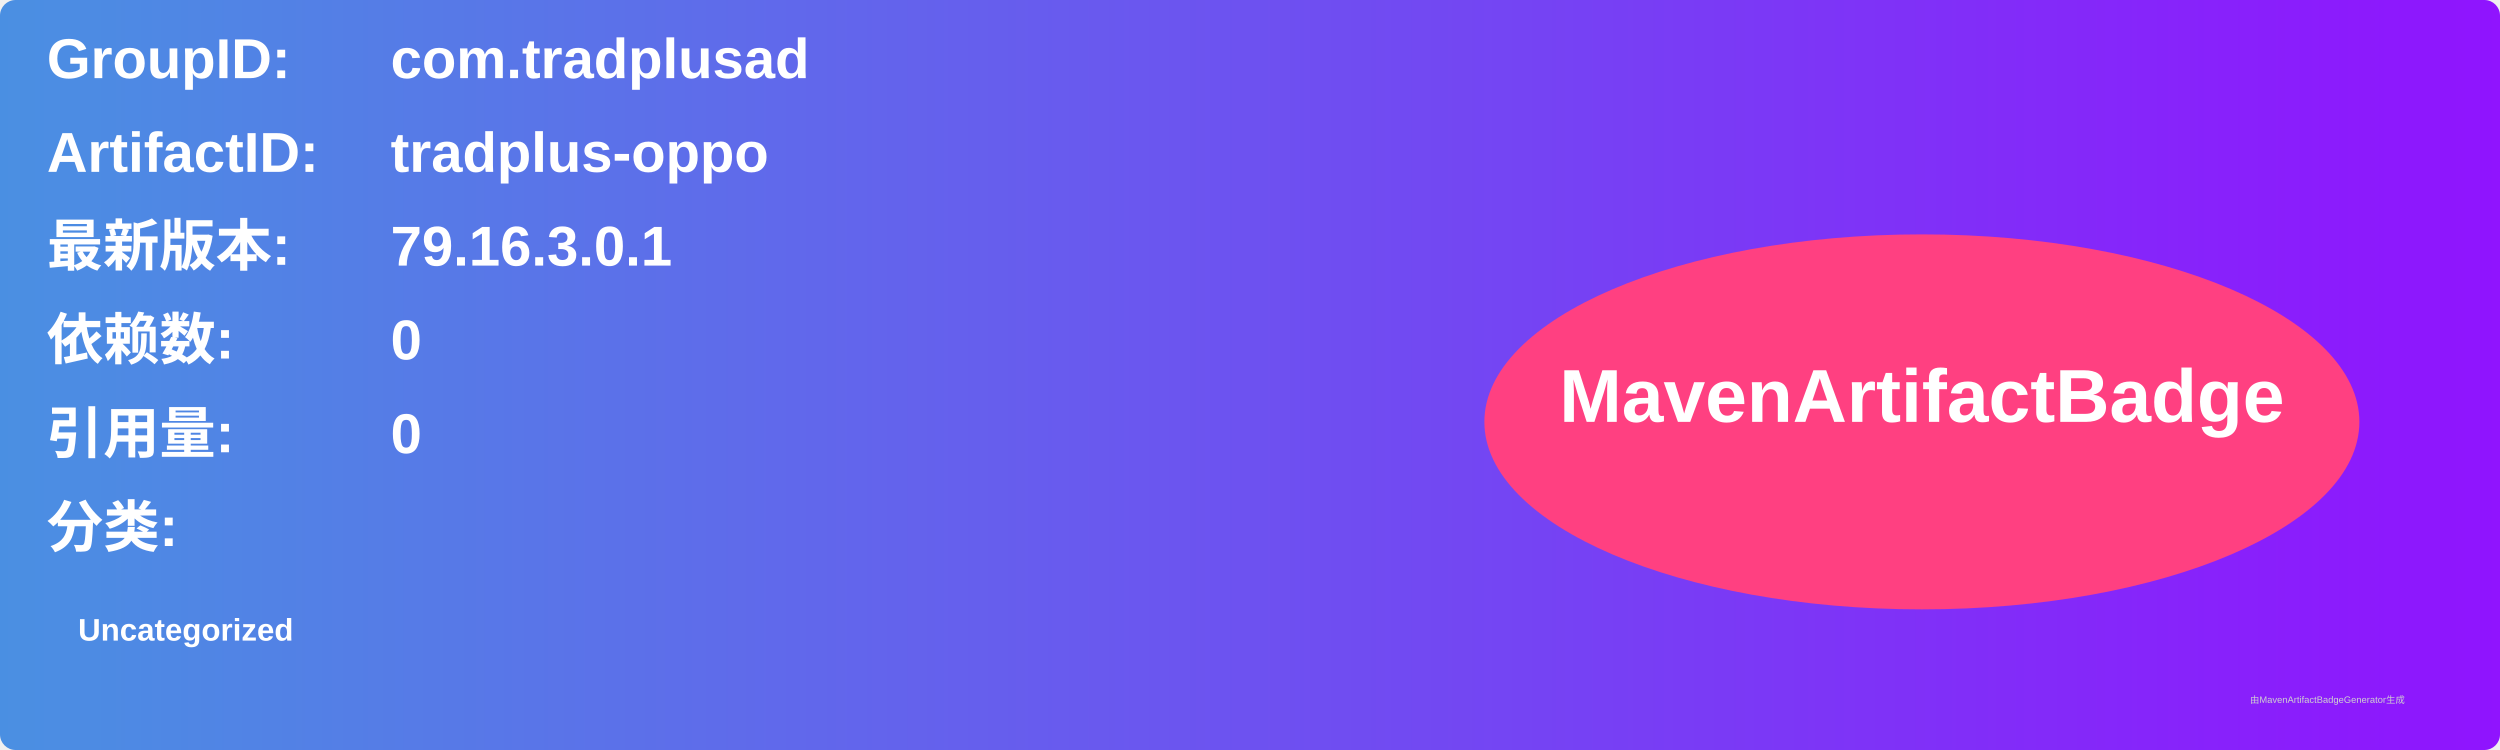
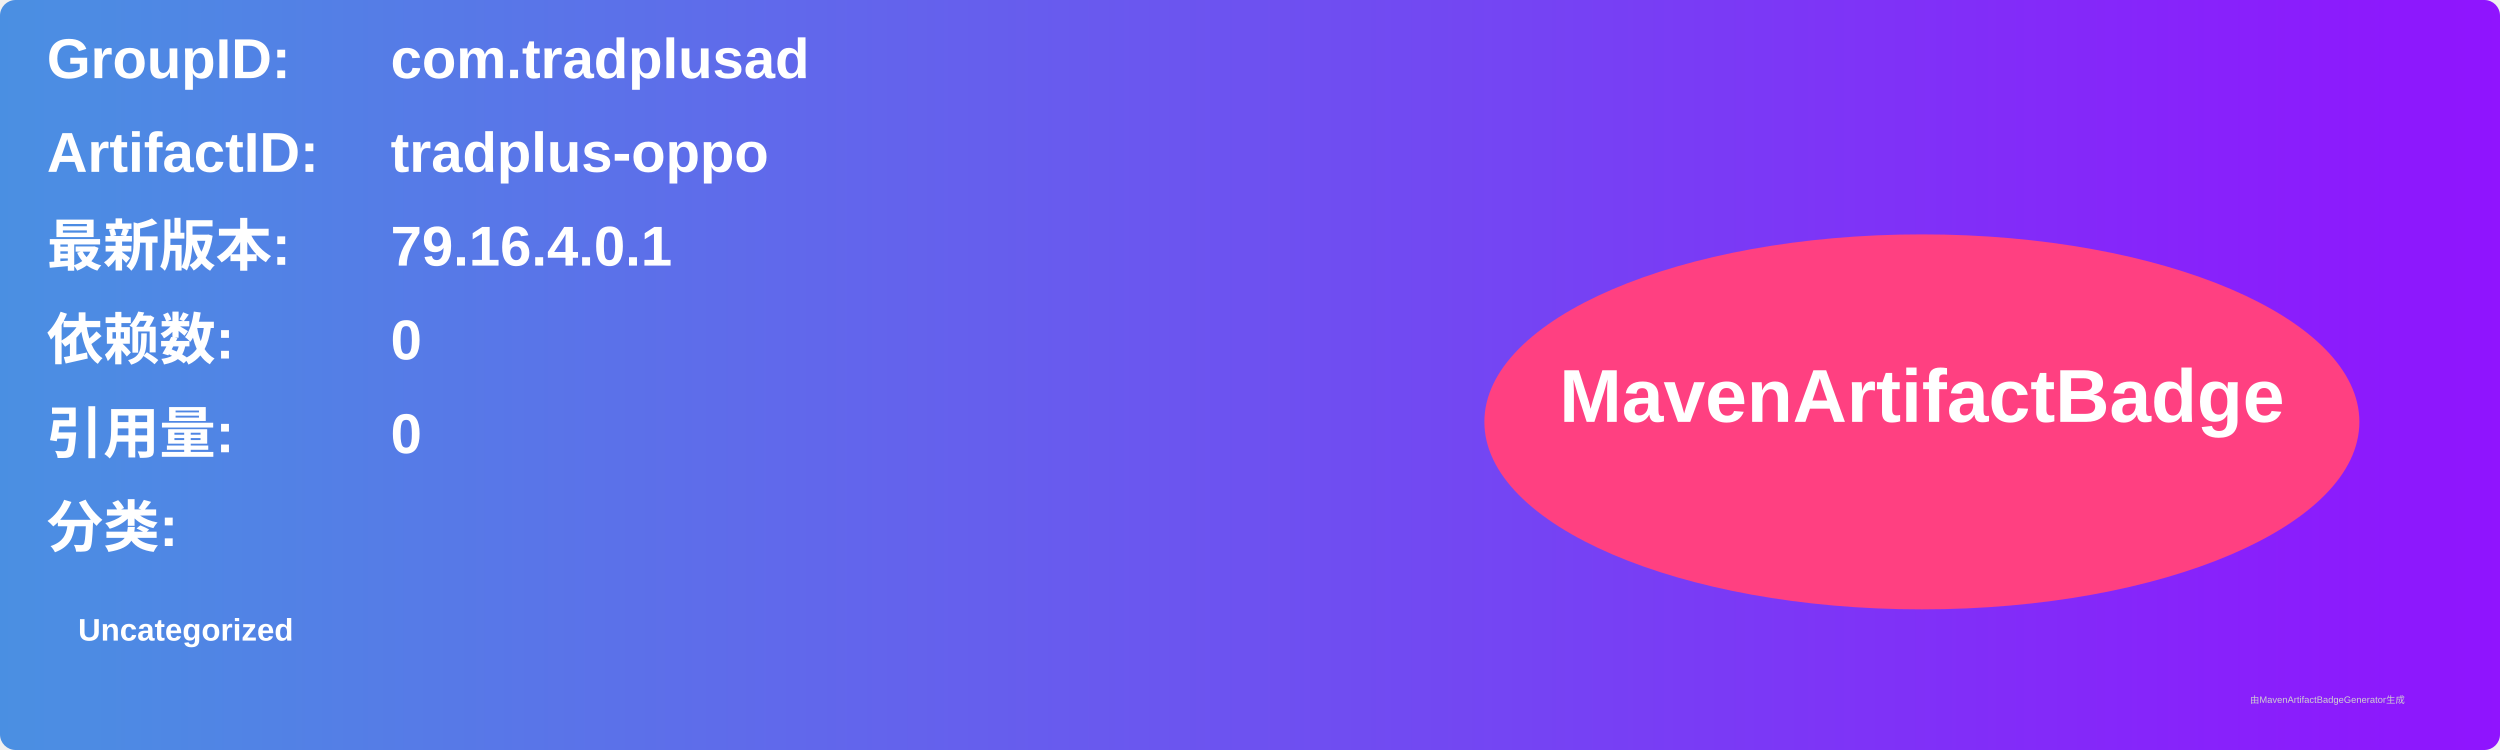
<svg xmlns="http://www.w3.org/2000/svg" width="800" height="240" viewBox="0 0 800 240">
  <linearGradient id="grad" x1="0%" y1="0%" x2="100%" y2="0%">
    <stop offset="0%" stop-color="#4a90e2" />
    <stop offset="100%" stop-color="#9013fe" />
  </linearGradient>
  <rect width="100%" height="100%" rx="5" ry="5" fill="url(#grad)" />
  <g transform="translate(15, 15)">
    <text x="0" y="10" font-family="Arial" font-size="18" fill="white" font-weight="bold" width="260">GroupID:</text>
    <text x="110" y="10" font-family="Arial" font-size="18" fill="white" font-weight="bold" width="460">com.tradplusad</text>
    <text x="0" y="40" font-family="Arial" font-size="18" fill="white" font-weight="bold" width="260">ArtifactID:</text>
    <text x="110" y="40" font-family="Arial" font-size="18" fill="white" font-weight="bold" width="460">tradplus-oppo</text>
    <text x="0" y="70" font-family="Arial" font-size="18" fill="white" font-weight="bold">最新版本:</text>
    <text x="110" y="70" font-family="Arial" font-size="18" fill="white" font-weight="bold">
-       <tspan font-weight="bold">79.16.3.0.1</tspan>
+       <tspan font-weight="bold">79.16.4.0.1</tspan>
    </text>
    <text x="0" y="100" font-family="Arial" font-size="18" fill="white" font-weight="bold">依赖数: </text>
    <text x="110" y="100" font-family="Arial" font-size="18" fill="white">
      <tspan font-weight="bold">0</tspan>
    </text>
    <text x="0" y="130" font-family="Arial" font-size="18" fill="white" font-weight="bold">引用量: </text>
    <text x="110" y="130" font-family="Arial" font-size="18" fill="white">
      <tspan font-weight="bold">0</tspan>
    </text>
    <text x="0" y="160" font-family="Arial" font-size="18" fill="white" font-weight="bold">分类:</text>
    <text x="10" y="190" font-family="Arial" font-size="10" fill="white">
      <tspan font-weight="bold">Uncategorized</tspan>
    </text>
    <ellipse cx="600" cy="120" rx="140" ry="60" fill="#ff4081" />
    <text x="600" y="120" text-anchor="middle" font-family="Arial" font-size="24" fill="white" font-weight="bold">MavenArtifactBadge</text>
  </g>
  <text x="720" y="225" font-family="Arial" font-size="3" fill="#d0d0d0">由MavenArtifactBadgeGenerator生成</text>
</svg>
